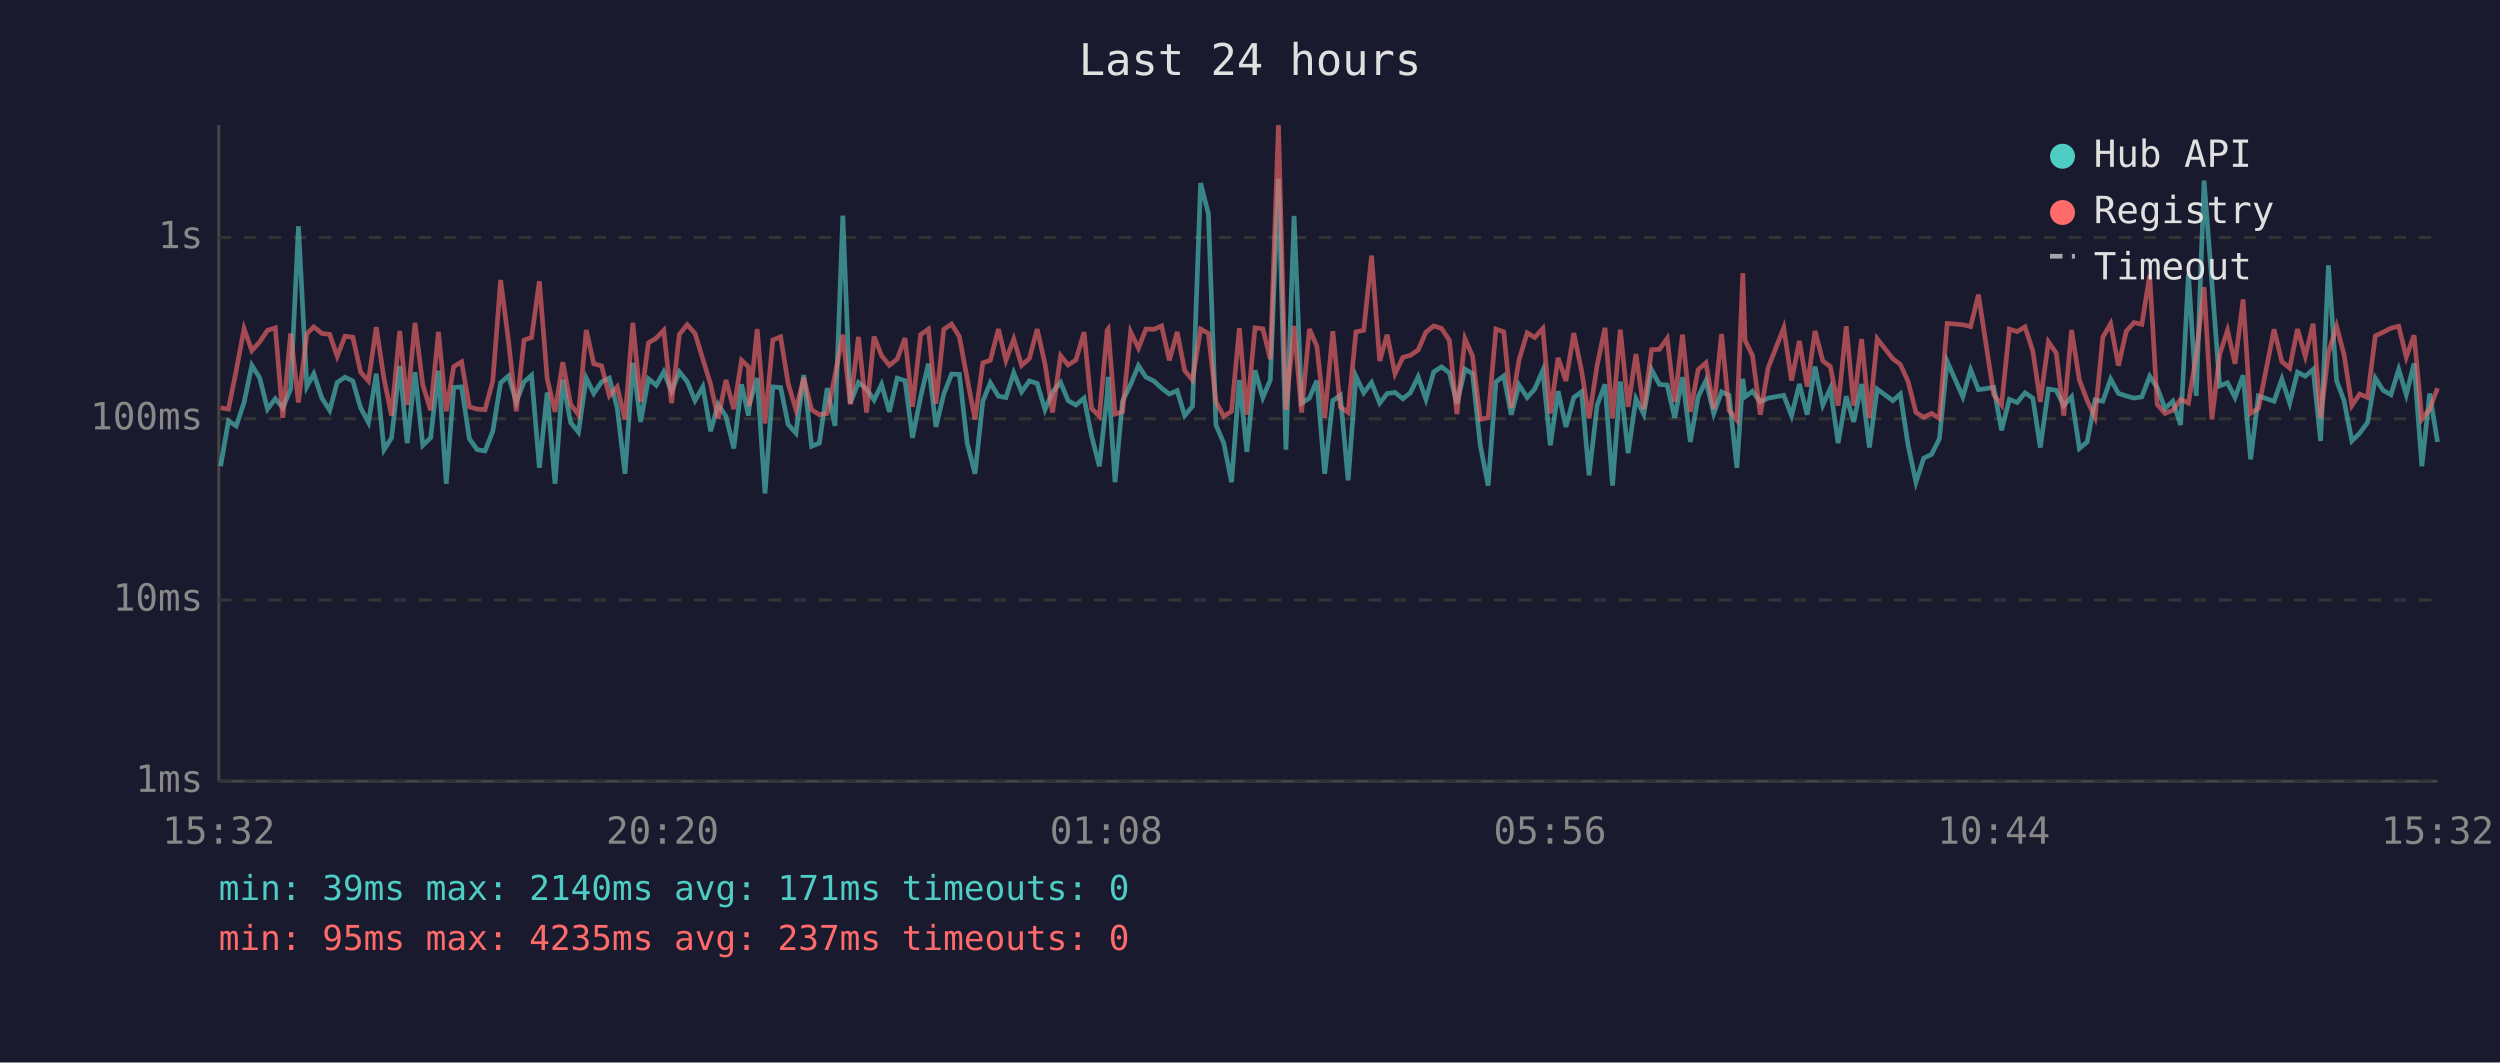
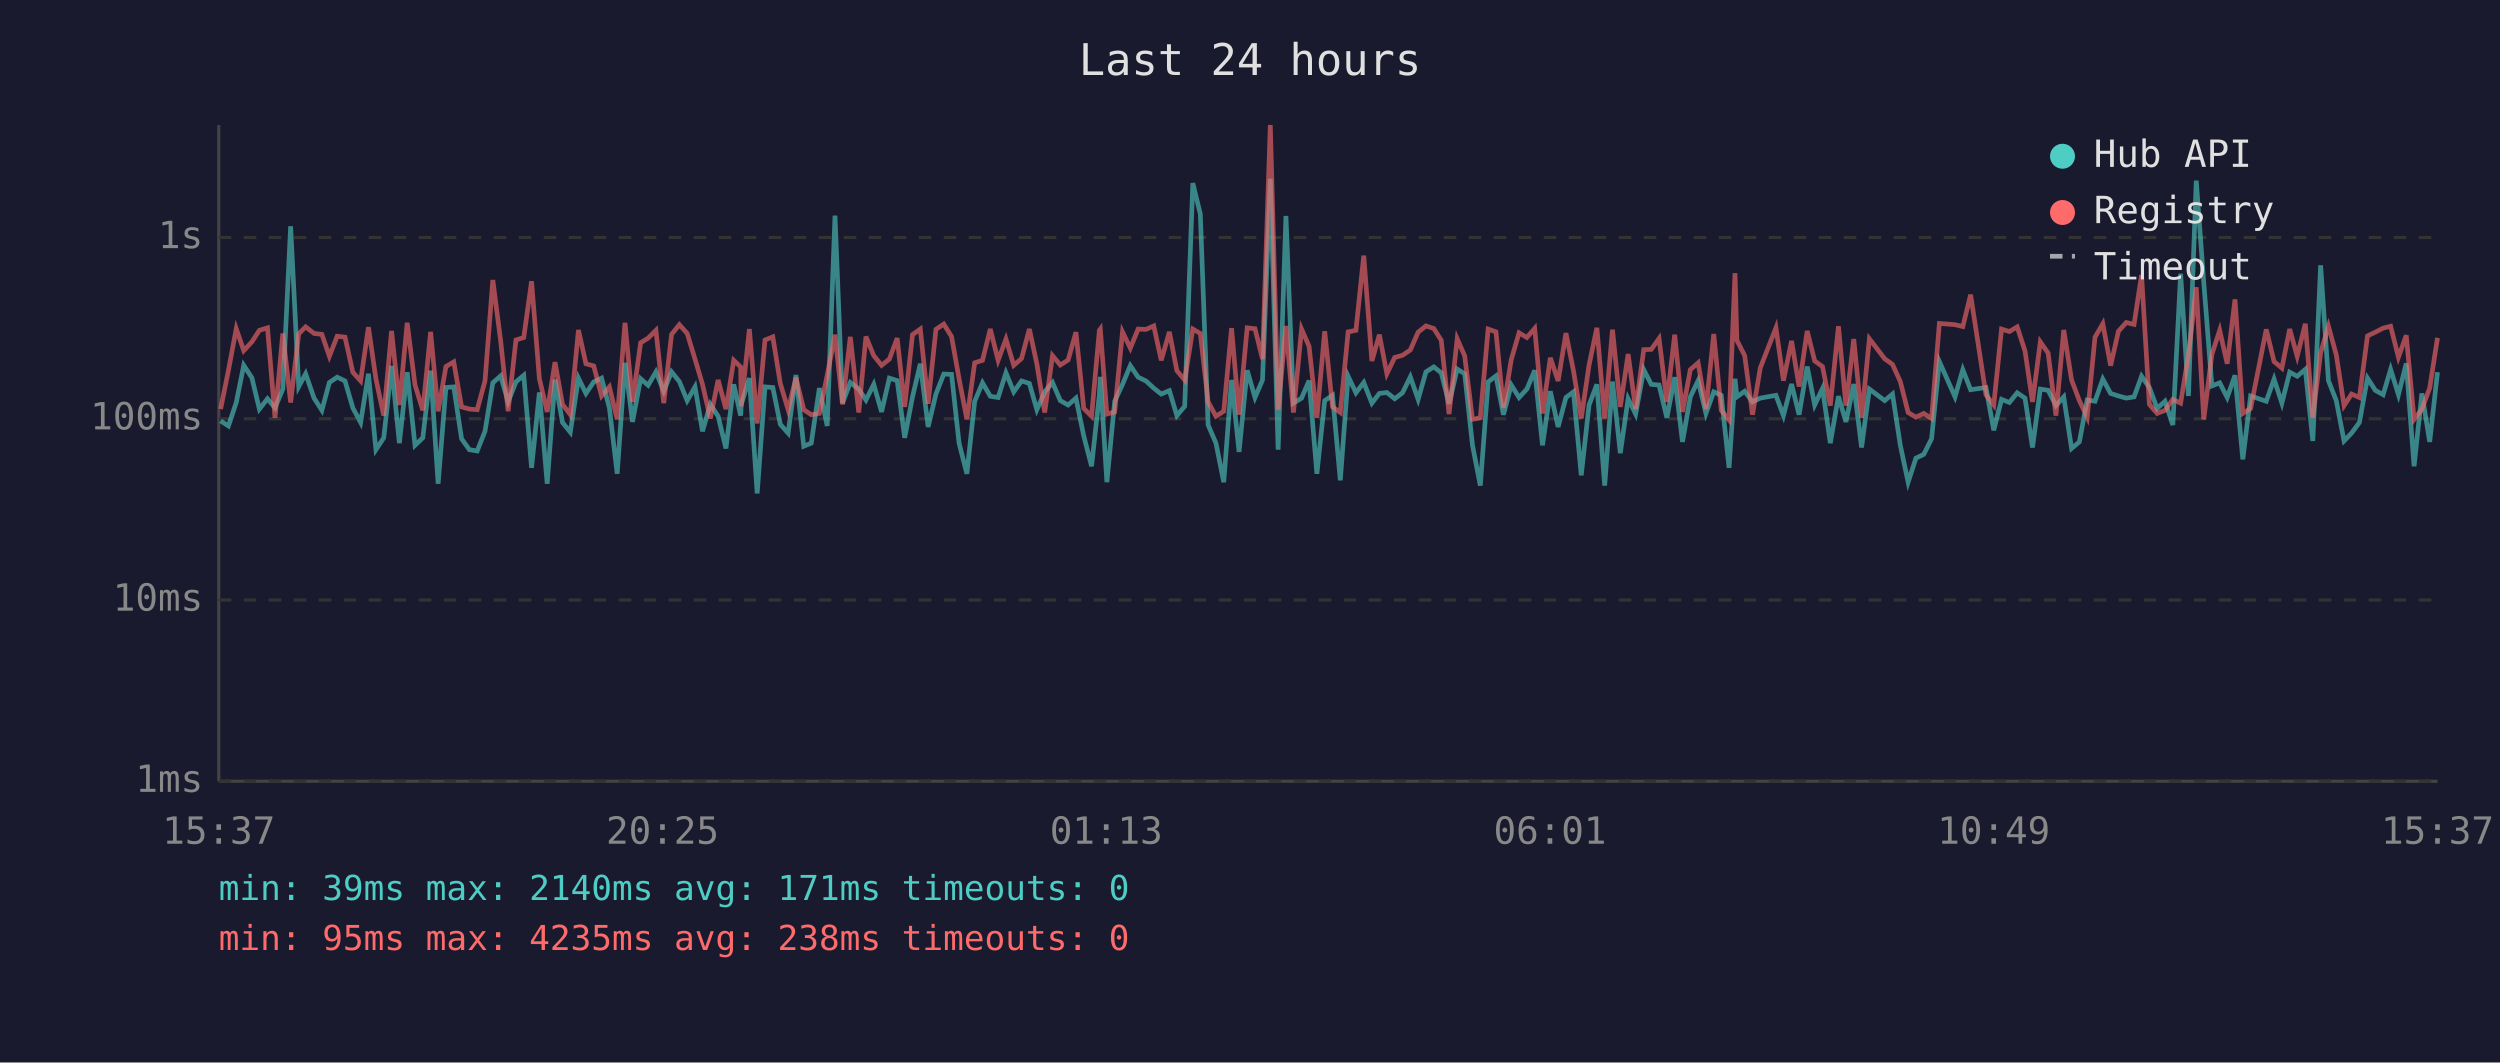
<svg xmlns="http://www.w3.org/2000/svg" viewBox="0 0 800 340" font-family="monospace" font-size="12">
  <rect width="800" height="340" fill="#1a1a2e" />
  <text x="400" y="24" fill="#e0e0e0" font-size="14" text-anchor="middle">Last 24 hours</text>
  <line x1="70" y1="40" x2="70" y2="250" stroke="#444" stroke-width="1" />
  <line x1="70" y1="250" x2="780" y2="250" stroke="#444" stroke-width="1" />
  <line x1="70" y1="250" x2="780" y2="250" stroke="#333" stroke-width="1" stroke-dasharray="4" />
  <text x="65" y="250" fill="#888" text-anchor="end" dominant-baseline="middle">1ms</text>
  <line x1="70" y1="192" x2="780" y2="192" stroke="#333" stroke-width="1" stroke-dasharray="4" />
  <text x="65" y="192" fill="#888" text-anchor="end" dominant-baseline="middle">10ms</text>
  <line x1="70" y1="134" x2="780" y2="134" stroke="#333" stroke-width="1" stroke-dasharray="4" />
  <text x="65" y="134" fill="#888" text-anchor="end" dominant-baseline="middle">100ms</text>
  <line x1="70" y1="76" x2="780" y2="76" stroke="#333" stroke-width="1" stroke-dasharray="4" />
  <text x="65" y="76" fill="#888" text-anchor="end" dominant-baseline="middle">1s</text>
-   <text x="70" y="270" fill="#888" text-anchor="middle">15:32</text>
-   <text x="212" y="270" fill="#888" text-anchor="middle">20:20</text>
-   <text x="354" y="270" fill="#888" text-anchor="middle">01:08</text>
-   <text x="496" y="270" fill="#888" text-anchor="middle">05:56</text>
-   <text x="638" y="270" fill="#888" text-anchor="middle">10:44</text>
-   <text x="780" y="270" fill="#888" text-anchor="middle">15:32</text>
-   <polyline points="70.6,149.2 73.1,134.7 75.6,136.3 78.1,128.8 80.6,116.9 83.1,120.9 85.6,130.9 88.1,127.6 90.5,130.5 93.0,124.5 95.5,72.4 98.2,123.7 100.4,119.6 103.0,127.4 105.5,131.3 107.9,122.4 110.4,120.7 112.9,121.9 115.4,130.5 117.9,135.2 120.4,119.6 122.9,143.9 125.3,140.1 127.9,117.1 130.3,141.8 132.8,119.1 135.3,142.5 137.8,140.1 140.3,118.6 142.8,154.8 145.2,124.0 147.7,123.8 150.2,140.4 152.7,143.9 155.2,144.3 157.7,138.0 160.2,122.5 162.7,120.3 165.2,128.6 167.7,122.2 170.1,120.1 172.6,149.7 175.1,125.6 177.6,154.8 180.1,121.5 182.6,135.2 185.1,138.3 187.6,121.0 190.0,125.9 192.5,122.2 195.0,121.0 197.5,130.5 200.0,151.6 202.5,116.1 205.0,135.0 207.5,121.2 210.0,123.3 212.4,119.0 214.9,125.2 217.4,119.0 219.9,122.1 222.4,128.2 224.9,123.8 227.4,138.0 229.8,129.4 232.3,133.2 234.8,143.5 237.3,123.0 239.5,133.0 239.8,129.4 242.3,121.0 244.8,157.9 247.3,123.8 249.8,124.0 252.2,135.8 254.7,138.6 257.2,120.0 259.7,142.8 262.2,141.8 264.7,124.2 267.2,136.3 269.7,69.0 272.1,129.0 274.7,122.4 277.3,124.5 279.7,128.0 282.1,123.0 284.6,131.8 287.1,121.0 289.6,121.8 292.0,140.1 294.6,127.0 297.1,116.4 299.5,136.6 302.0,126.1 304.5,119.7 307.0,119.8 309.5,141.8 312.0,151.6 314.5,128.4 316.9,122.5 319.5,126.8 321.9,127.2 324.4,119.3 326.9,125.4 329.4,121.9 331.9,122.7 334.4,131.1 336.8,125.4 339.4,122.4 341.8,128.2 344.3,129.6 346.9,127.4 349.3,139.5 351.8,149.2 354.3,126.3 354.6,120.6 356.8,154.3 359.2,128.4 361.8,123.0 364.3,117.0 366.7,120.7 369.2,121.9 371.7,124.2 374.2,126.1 376.7,125.0 379.1,133.0 381.6,130.0 384.2,58.6 386.7,68.5 389.1,136.0 391.6,141.8 394.1,154.3 396.6,121.6 399.0,144.6 401.6,118.5 404.1,127.2 406.5,121.6 409.1,57.2 411.5,143.9 414.1,69.1 416.5,129.0 419.0,127.4 421.4,121.8 423.9,151.6 426.5,128.2 428.9,126.5 431.4,153.7 433.9,120.4 436.4,125.7 438.9,122.4 441.5,129.0 443.9,125.9 446.4,125.6 448.9,127.6 451.3,125.7 453.8,120.6 456.3,127.8 458.8,119.0 461.3,117.4 463.8,119.3 466.2,129.2 468.8,118.1 471.2,119.6 473.7,142.5 476.2,155.4 478.7,122.2 481.2,120.3 483.6,132.7 486.1,123.2 488.7,127.2 491.1,124.5 493.7,118.5 496.1,142.5 498.6,125.2 501.1,136.6 503.6,127.2 506.1,125.4 508.5,152.1 511.1,129.6 513.6,123.0 516.0,155.4 518.5,122.1 521.0,145.0 523.5,127.6 526.0,132.5 528.5,118.3 531.0,123.0 533.5,123.2 535.9,133.7 538.4,120.7 540.9,141.4 543.4,127.0 545.9,121.8 548.4,132.3 550.9,125.4 553.3,126.5 555.8,149.7 557.7,121.2 558.4,127.0 560.8,125.2 563.3,128.6 565.8,127.4 570.8,126.5 573.3,133.0 575.8,122.9 578.3,132.7 580.8,117.3 583.3,129.6 585.7,124.3 588.2,141.8 590.8,126.8 593.2,135.0 595.7,122.9 598.2,143.2 600.7,124.5 605.7,128.2 608.1,126.1 610.6,142.5 613.1,154.3 615.6,146.6 618.1,145.4 620.6,140.4 623.1,115.7 628.1,127.0 630.6,118.3 633.1,124.7 638.0,124.0 640.5,137.7 643.0,127.8 645.5,128.8 648.0,125.7 650.5,127.4 652.9,143.2 655.5,124.5 658.0,124.9 660.4,129.8 662.9,127.0 665.4,143.5 667.9,141.4 670.4,128.0 672.9,128.4 675.4,121.3 677.9,125.9 680.4,126.7 682.9,127.4 685.4,127.0 687.9,120.4 690.3,124.0 692.8,130.7 695.3,128.4 697.8,136.0 700.3,87.6 702.8,126.7 705.3,57.8 707.8,90.3 710.3,123.5 712.8,122.5 715.2,127.2 717.8,120.1 720.2,147.0 722.7,126.7 727.7,128.4 730.2,121.3 732.7,129.0 735.2,119.1 737.7,120.4 740.2,118.2 742.6,141.1 745.1,84.9 747.7,121.8 750.1,128.2 752.6,141.1 755.1,138.6 757.6,135.2 760.1,121.0 762.6,124.9 765.1,126.3 767.6,118.2 770.0,126.3 772.5,116.3 775.0,149.2 777.5,125.9 780.0,141.4" fill="none" stroke="#4ecdc4" stroke-width="1.5" opacity="0.6" />
-   <polyline points="70.6,130.5 73.1,130.9 75.6,118.5 78.1,105.2 80.6,112.2 83.1,109.4 85.6,105.7 88.1,104.9 90.5,133.7 93.0,106.7 95.5,128.8 98.2,106.8 100.4,104.6 103.0,106.7 105.5,107.0 107.9,114.0 110.4,107.6 112.9,107.9 115.4,119.1 117.9,121.9 120.4,104.7 122.9,121.3 125.3,133.0 127.9,105.9 130.3,129.6 132.8,103.3 135.3,123.2 137.8,131.3 140.3,106.2 142.8,131.6 145.2,117.3 147.7,115.8 150.2,130.2 152.7,130.9 155.2,131.1 157.7,121.9 160.2,89.6 162.7,109.0 165.2,131.6 167.7,108.8 170.1,108.0 172.6,90.0 175.1,121.2 177.6,131.8 180.1,115.9 182.6,129.4 185.1,132.7 187.6,105.6 190.0,116.4 192.5,117.1 195.0,126.7 197.5,123.8 200.0,134.2 202.5,103.3 205.0,128.6 207.5,109.7 210.0,108.2 212.4,105.7 214.9,129.0 217.4,107.0 219.9,103.9 222.4,106.7 224.9,114.9 227.4,123.0 229.8,133.9 232.3,121.6 234.8,130.9 237.3,115.3 239.5,117.4 239.8,130.0 242.3,105.3 244.8,135.5 247.3,108.8 249.8,107.8 252.2,122.7 254.7,131.1 257.2,120.9 259.7,131.1 262.2,132.7 264.7,132.3 267.2,120.1 269.7,107.1 272.1,129.4 274.7,107.8 277.3,132.0 279.7,107.7 282.1,113.8 284.6,116.9 287.1,114.9 289.6,108.2 292.0,130.2 294.6,107.1 297.1,105.3 299.5,129.2 302.0,105.4 304.5,103.7 307.0,107.7 309.5,121.2 312.0,134.2 314.5,116.1 316.9,115.3 319.5,105.3 321.9,115.3 324.4,108.5 326.9,116.9 329.4,114.7 331.9,105.3 334.4,116.5 336.8,132.0 339.4,113.8 341.8,116.8 344.3,115.2 346.9,106.3 349.3,130.7 351.8,133.2 354.3,105.7 354.6,105.3 356.8,132.5 359.2,131.8 361.8,106.2 364.3,111.4 366.7,105.3 369.2,105.4 371.7,104.3 374.2,115.3 376.7,106.2 379.1,118.6 381.6,121.6 384.2,105.3 386.7,106.7 389.1,128.6 391.6,133.2 394.1,131.6 396.6,105.0 399.0,132.7 401.6,104.9 404.1,105.2 406.5,114.9 409.1,40.0 411.5,131.1 414.1,104.3 416.5,132.0 419.0,105.3 421.4,110.8 423.9,133.7 426.5,106.0 428.9,130.2 431.4,132.0 433.9,106.2 436.4,105.7 438.9,81.8 441.5,115.5 443.9,107.1 446.4,119.6 448.9,114.4 451.3,113.7 453.8,112.0 456.3,106.3 458.8,104.3 461.3,105.1 463.8,108.9 466.2,132.5 468.8,108.4 471.2,113.9 473.7,134.2 476.2,133.7 478.7,105.3 481.2,106.2 483.6,130.5 486.1,115.1 488.7,106.5 491.1,108.0 493.7,105.1 496.1,132.3 498.6,114.5 501.1,121.9 503.6,106.6 506.1,118.6 508.5,133.9 511.1,116.8 513.6,104.9 516.0,133.9 518.5,105.5 521.0,130.2 523.5,113.3 526.0,130.9 528.5,111.9 531.0,111.8 533.5,108.3 535.9,128.6 538.4,107.1 540.9,131.8 543.4,118.3 545.9,116.1 548.4,130.9 550.9,106.9 553.3,131.3 555.8,134.4 557.7,87.4 558.4,108.9 560.8,113.8 563.3,132.7 565.8,117.7 570.8,104.9 573.3,121.8 575.8,109.1 578.3,123.7 580.8,105.9 583.3,115.5 585.7,117.3 588.2,129.8 590.8,104.4 593.2,129.8 595.7,108.5 598.2,133.7 600.7,108.4 605.7,114.8 608.1,116.6 610.6,122.1 613.1,132.0 615.6,133.5 618.1,132.3 620.6,133.9 623.1,103.5 628.1,103.9 630.6,104.5 633.1,94.3 638.0,126.3 640.5,129.6 643.0,105.3 645.5,106.1 648.0,104.6 650.5,112.3 652.9,128.6 655.5,109.4 658.0,113.0 660.4,133.0 662.9,105.6 665.4,121.6 667.9,128.2 670.4,133.5 672.9,107.9 675.4,103.6 677.9,117.0 680.4,106.0 682.9,103.2 685.4,103.8 687.9,88.0 690.3,129.4 692.8,132.3 695.3,131.3 697.8,127.8 700.3,129.0 702.8,113.6 705.3,91.9 707.8,134.2 710.3,113.4 712.8,105.7 715.2,116.4 717.8,95.8 720.2,132.3 722.7,130.7 727.7,105.4 730.2,115.7 732.7,117.8 735.2,105.3 737.7,114.0 740.2,103.6 742.6,133.7 745.1,112.9 747.7,104.4 750.1,113.5 752.6,129.8 755.1,126.1 757.6,127.2 760.1,107.5 762.6,106.3 765.1,105.0 767.6,104.4 770.0,114.3 772.5,107.3 775.0,134.2 777.5,130.9 780.0,124.2" fill="none" stroke="#ff6b6b" stroke-width="1.5" opacity="0.6" />
+   <text x="70" y="270" fill="#888" text-anchor="middle">15:37</text>
+   <text x="212" y="270" fill="#888" text-anchor="middle">20:25</text>
+   <text x="354" y="270" fill="#888" text-anchor="middle">01:13</text>
+   <text x="496" y="270" fill="#888" text-anchor="middle">06:01</text>
+   <text x="638" y="270" fill="#888" text-anchor="middle">10:49</text>
+   <text x="780" y="270" fill="#888" text-anchor="middle">15:37</text>
+   <polyline points="70.6,134.7 73.1,136.3 75.6,128.8 78.0,116.9 80.6,120.9 83.0,130.9 85.6,127.6 88.0,130.5 90.5,124.5 93.0,72.4 95.6,123.7 97.8,119.6 100.5,127.4 103.0,131.3 105.4,122.4 107.9,120.7 110.4,121.9 112.9,130.5 115.4,135.2 117.9,119.6 120.3,143.9 122.8,140.1 125.3,117.1 127.8,141.8 130.3,119.1 132.8,142.5 135.3,140.1 137.8,118.6 140.2,154.8 142.7,124.0 145.2,123.8 147.7,140.4 150.2,143.9 152.7,144.3 155.2,138.0 157.7,122.5 160.2,120.3 162.6,128.6 165.1,122.2 167.6,120.1 170.1,149.7 172.6,125.6 175.1,154.8 177.6,121.5 180.0,135.2 182.5,138.3 185.1,121.0 187.5,125.9 190.0,122.2 192.5,121.0 195.0,130.5 197.5,151.6 200.0,116.1 202.4,135.0 205.0,121.2 207.4,123.3 209.9,119.0 212.4,125.2 214.9,119.0 217.4,122.1 219.9,128.2 222.4,123.8 224.8,138.0 227.3,129.4 229.8,133.2 232.3,143.5 234.8,123.0 237.0,133.0 237.2,129.4 239.8,121.0 242.3,157.9 244.8,123.8 247.3,124.0 249.7,135.8 252.2,138.6 254.7,120.0 257.2,142.8 259.6,141.8 262.2,124.2 264.7,136.3 267.2,69.0 269.6,129.0 272.1,122.4 274.8,124.5 277.1,128.0 279.6,123.0 282.1,131.8 284.6,121.0 287.1,121.8 289.5,140.1 292.0,127.0 294.5,116.4 297.0,136.6 299.5,126.1 302.0,119.7 304.5,119.8 306.9,141.8 309.4,151.6 311.9,128.4 314.4,122.5 316.9,126.8 319.4,127.2 321.9,119.3 324.4,125.4 326.9,121.9 329.4,122.7 331.8,131.1 334.3,125.4 336.8,122.4 339.3,128.2 341.8,129.6 344.3,127.4 346.8,139.5 349.3,149.2 351.8,126.3 352.1,120.6 354.2,154.3 356.7,128.4 359.2,123.0 361.7,117.0 364.2,120.7 366.7,121.9 369.2,124.2 371.6,126.1 374.2,125.0 376.6,133.0 379.1,130.0 381.7,58.6 384.1,68.5 386.6,136.0 389.1,141.8 391.6,154.3 394.1,121.6 396.5,144.6 399.1,118.5 401.6,127.2 404.0,121.6 406.5,57.2 409.0,143.9 411.5,69.1 413.9,129.0 416.5,127.4 418.9,121.8 421.4,151.6 423.9,128.2 426.4,126.5 428.9,153.7 431.4,120.4 433.9,125.7 436.4,122.4 439.0,129.0 441.4,125.9 443.8,125.6 446.3,127.6 448.8,125.7 451.3,120.6 453.8,127.8 456.3,119.0 458.8,117.4 461.2,119.3 463.7,129.2 466.3,118.1 468.7,119.6 471.2,142.5 473.7,155.4 476.2,122.2 478.7,120.3 481.1,132.7 483.6,123.2 486.1,127.2 488.6,124.5 491.1,118.5 493.6,142.5 496.1,125.2 498.6,136.6 501.1,127.2 503.5,125.4 506.0,152.1 508.5,129.6 511.0,123.0 513.5,155.4 516.0,122.1 518.5,145.0 521.0,127.6 523.4,132.5 526.0,118.3 528.4,123.0 530.9,123.2 533.4,133.7 535.9,120.7 538.4,141.4 540.9,127.0 543.4,121.8 545.9,132.3 548.4,125.4 550.8,126.5 553.3,149.7 555.2,121.2 555.8,127.0 558.3,125.2 560.8,128.6 563.3,127.4 568.3,126.5 570.7,133.0 573.3,122.9 575.7,132.7 578.3,117.3 580.7,129.6 583.2,124.3 585.7,141.8 588.3,126.8 590.7,135.0 593.2,122.9 595.7,143.2 598.2,124.5 603.1,128.2 605.6,126.1 608.1,142.5 610.6,154.3 613.1,146.6 615.6,145.4 618.1,140.4 620.6,115.7 625.6,127.0 628.1,118.3 630.6,124.7 635.5,124.0 638.0,137.7 640.5,127.8 643.0,128.8 645.5,125.7 648.0,127.4 650.4,143.2 652.9,124.5 655.4,124.9 657.9,129.8 660.4,127.0 662.9,143.5 665.4,141.4 667.9,128.0 670.4,128.4 672.9,121.3 675.4,125.9 677.9,126.7 680.4,127.4 682.9,127.0 685.3,120.4 687.8,124.0 690.3,130.7 692.8,128.4 695.3,136.0 697.8,87.6 700.3,126.7 702.8,57.8 705.2,90.3 707.8,123.5 710.3,122.5 712.7,127.2 715.2,120.1 717.7,147.0 720.2,126.7 725.2,128.4 727.7,121.3 730.2,129.0 732.7,119.1 735.1,120.4 737.7,118.2 740.1,141.1 742.6,84.9 745.1,121.8 747.6,128.2 750.1,141.1 752.5,138.6 755.0,135.2 757.6,121.0 760.1,124.9 762.6,126.3 765.0,118.2 767.5,126.3 770.0,116.3 772.5,149.2 775.0,125.9 777.5,141.4 780.0,119.1" fill="none" stroke="#4ecdc4" stroke-width="1.5" opacity="0.6" />
+   <polyline points="70.6,130.9 73.1,118.5 75.6,105.2 78.0,112.2 80.6,109.4 83.0,105.7 85.6,104.9 88.0,133.7 90.5,106.7 93.0,128.8 95.6,106.8 97.8,104.6 100.5,106.7 103.0,107.0 105.4,114.0 107.9,107.6 110.4,107.9 112.9,119.1 115.4,121.9 117.9,104.7 120.3,121.3 122.8,133.0 125.3,105.9 127.8,129.6 130.3,103.3 132.8,123.2 135.3,131.3 137.8,106.2 140.2,131.6 142.7,117.3 145.2,115.8 147.7,130.2 150.2,130.9 152.7,131.1 155.2,121.9 157.7,89.6 160.2,109.0 162.6,131.6 165.1,108.8 167.6,108.0 170.1,90.0 172.6,121.2 175.1,131.8 177.6,115.9 180.0,129.4 182.5,132.7 185.1,105.6 187.5,116.4 190.0,117.1 192.5,126.7 195.0,123.8 197.5,134.2 200.0,103.3 202.4,128.6 205.0,109.7 207.4,108.2 209.9,105.7 212.4,129.0 214.9,107.0 217.4,103.9 219.9,106.7 222.4,114.9 224.8,123.0 227.3,133.9 229.8,121.6 232.3,130.9 234.8,115.3 237.0,117.4 237.2,130.0 239.8,105.3 242.3,135.5 244.8,108.8 247.3,107.8 249.7,122.7 252.2,131.1 254.7,120.9 257.2,131.1 259.6,132.7 262.2,132.3 264.7,120.1 267.2,107.1 269.6,129.4 272.1,107.8 274.8,132.0 277.1,107.7 279.6,113.8 282.1,116.9 284.6,114.9 287.1,108.2 289.5,130.2 292.0,107.1 294.5,105.3 297.0,129.2 299.5,105.4 302.0,103.7 304.5,107.7 306.9,121.2 309.4,134.2 311.9,116.1 314.4,115.3 316.9,105.3 319.4,115.3 321.9,108.5 324.4,116.9 326.9,114.7 329.4,105.3 331.8,116.5 334.3,132.0 336.8,113.8 339.3,116.8 341.8,115.2 344.3,106.3 346.8,130.7 349.3,133.2 351.8,105.7 352.1,105.3 354.2,132.5 356.7,131.8 359.2,106.2 361.7,111.4 364.2,105.3 366.7,105.4 369.2,104.3 371.6,115.3 374.2,106.2 376.6,118.6 379.1,121.6 381.7,105.3 384.1,106.7 386.6,128.6 389.1,133.2 391.6,131.6 394.1,105.0 396.5,132.7 399.1,104.9 401.6,105.2 404.0,114.9 406.5,40.0 409.0,131.1 411.5,104.3 413.9,132.0 416.5,105.3 418.9,110.8 421.4,133.7 423.9,106.0 426.4,130.2 428.9,132.0 431.4,106.2 433.9,105.7 436.4,81.8 439.0,115.5 441.4,107.1 443.8,119.6 446.3,114.4 448.8,113.7 451.3,112.0 453.8,106.3 456.3,104.3 458.8,105.1 461.2,108.9 463.7,132.5 466.3,108.4 468.7,113.9 471.2,134.2 473.7,133.7 476.2,105.3 478.7,106.2 481.1,130.5 483.6,115.1 486.1,106.5 488.6,108.0 491.1,105.1 493.6,132.3 496.1,114.5 498.6,121.9 501.1,106.6 503.5,118.6 506.0,133.9 508.5,116.8 511.0,104.9 513.5,133.9 516.0,105.5 518.5,130.2 521.0,113.3 523.4,130.9 526.0,111.9 528.4,111.8 530.9,108.3 533.4,128.6 535.9,107.1 538.4,131.8 540.9,118.3 543.4,116.1 545.9,130.9 548.4,106.9 550.8,131.3 553.3,134.4 555.2,87.4 555.8,108.9 558.3,113.8 560.8,132.7 563.3,117.7 568.3,104.9 570.7,121.8 573.3,109.1 575.7,123.7 578.3,105.9 580.7,115.5 583.2,117.3 585.7,129.8 588.3,104.4 590.7,129.8 593.2,108.5 595.7,133.7 598.2,108.4 603.1,114.8 605.6,116.6 608.1,122.1 610.6,132.0 613.1,133.5 615.6,132.3 618.1,133.9 620.6,103.5 625.6,103.9 628.1,104.5 630.6,94.3 635.5,126.3 638.0,129.6 640.5,105.3 643.0,106.1 645.5,104.6 648.0,112.3 650.4,128.6 652.9,109.4 655.4,113.0 657.9,133.0 660.4,105.6 662.9,121.6 665.4,128.2 667.9,133.5 670.4,107.9 672.9,103.6 675.4,117.0 677.9,106.0 680.4,103.2 682.9,103.8 685.3,88.0 687.8,129.4 690.3,132.3 692.8,131.3 695.3,127.8 697.8,129.0 700.3,113.6 702.8,91.9 705.2,134.2 707.8,113.4 710.3,105.7 712.7,116.4 715.2,95.8 717.7,132.3 720.2,130.7 725.2,105.4 727.7,115.7 730.2,117.8 732.7,105.3 735.1,114.0 737.7,103.6 740.1,133.7 742.6,112.9 745.1,104.4 747.6,113.5 750.1,129.8 752.5,126.1 755.0,127.2 757.6,107.5 760.1,106.3 762.6,105.0 765.0,104.4 767.5,114.3 770.0,107.3 772.5,134.2 775.0,130.9 777.5,124.2 780.0,108.1" fill="none" stroke="#ff6b6b" stroke-width="1.5" opacity="0.6" />
  <circle cx="660" cy="50" r="4" fill="#4ecdc4" />
  <text x="670" y="50" fill="#e0e0e0" dominant-baseline="middle">Hub API</text>
  <circle cx="660" cy="68" r="4" fill="#ff6b6b" />
  <text x="670" y="68" fill="#e0e0e0" dominant-baseline="middle">Registry</text>
  <line x1="656" y1="82" x2="664" y2="82" stroke="#e0e0e0" stroke-width="1.5" stroke-dasharray="4,3" opacity="0.7" />
  <text x="670" y="86" fill="#e0e0e0" dominant-baseline="middle">Timeout</text>
  <text x="70" y="288" fill="#4ecdc4" font-size="11">min: 39ms  max: 2140ms  avg: 171ms  timeouts: 0</text>
-   <text x="70" y="304" fill="#ff6b6b" font-size="11">min: 95ms  max: 4235ms  avg: 237ms  timeouts: 0</text>
+   <text x="70" y="304" fill="#ff6b6b" font-size="11">min: 95ms  max: 4235ms  avg: 238ms  timeouts: 0</text>
</svg>
